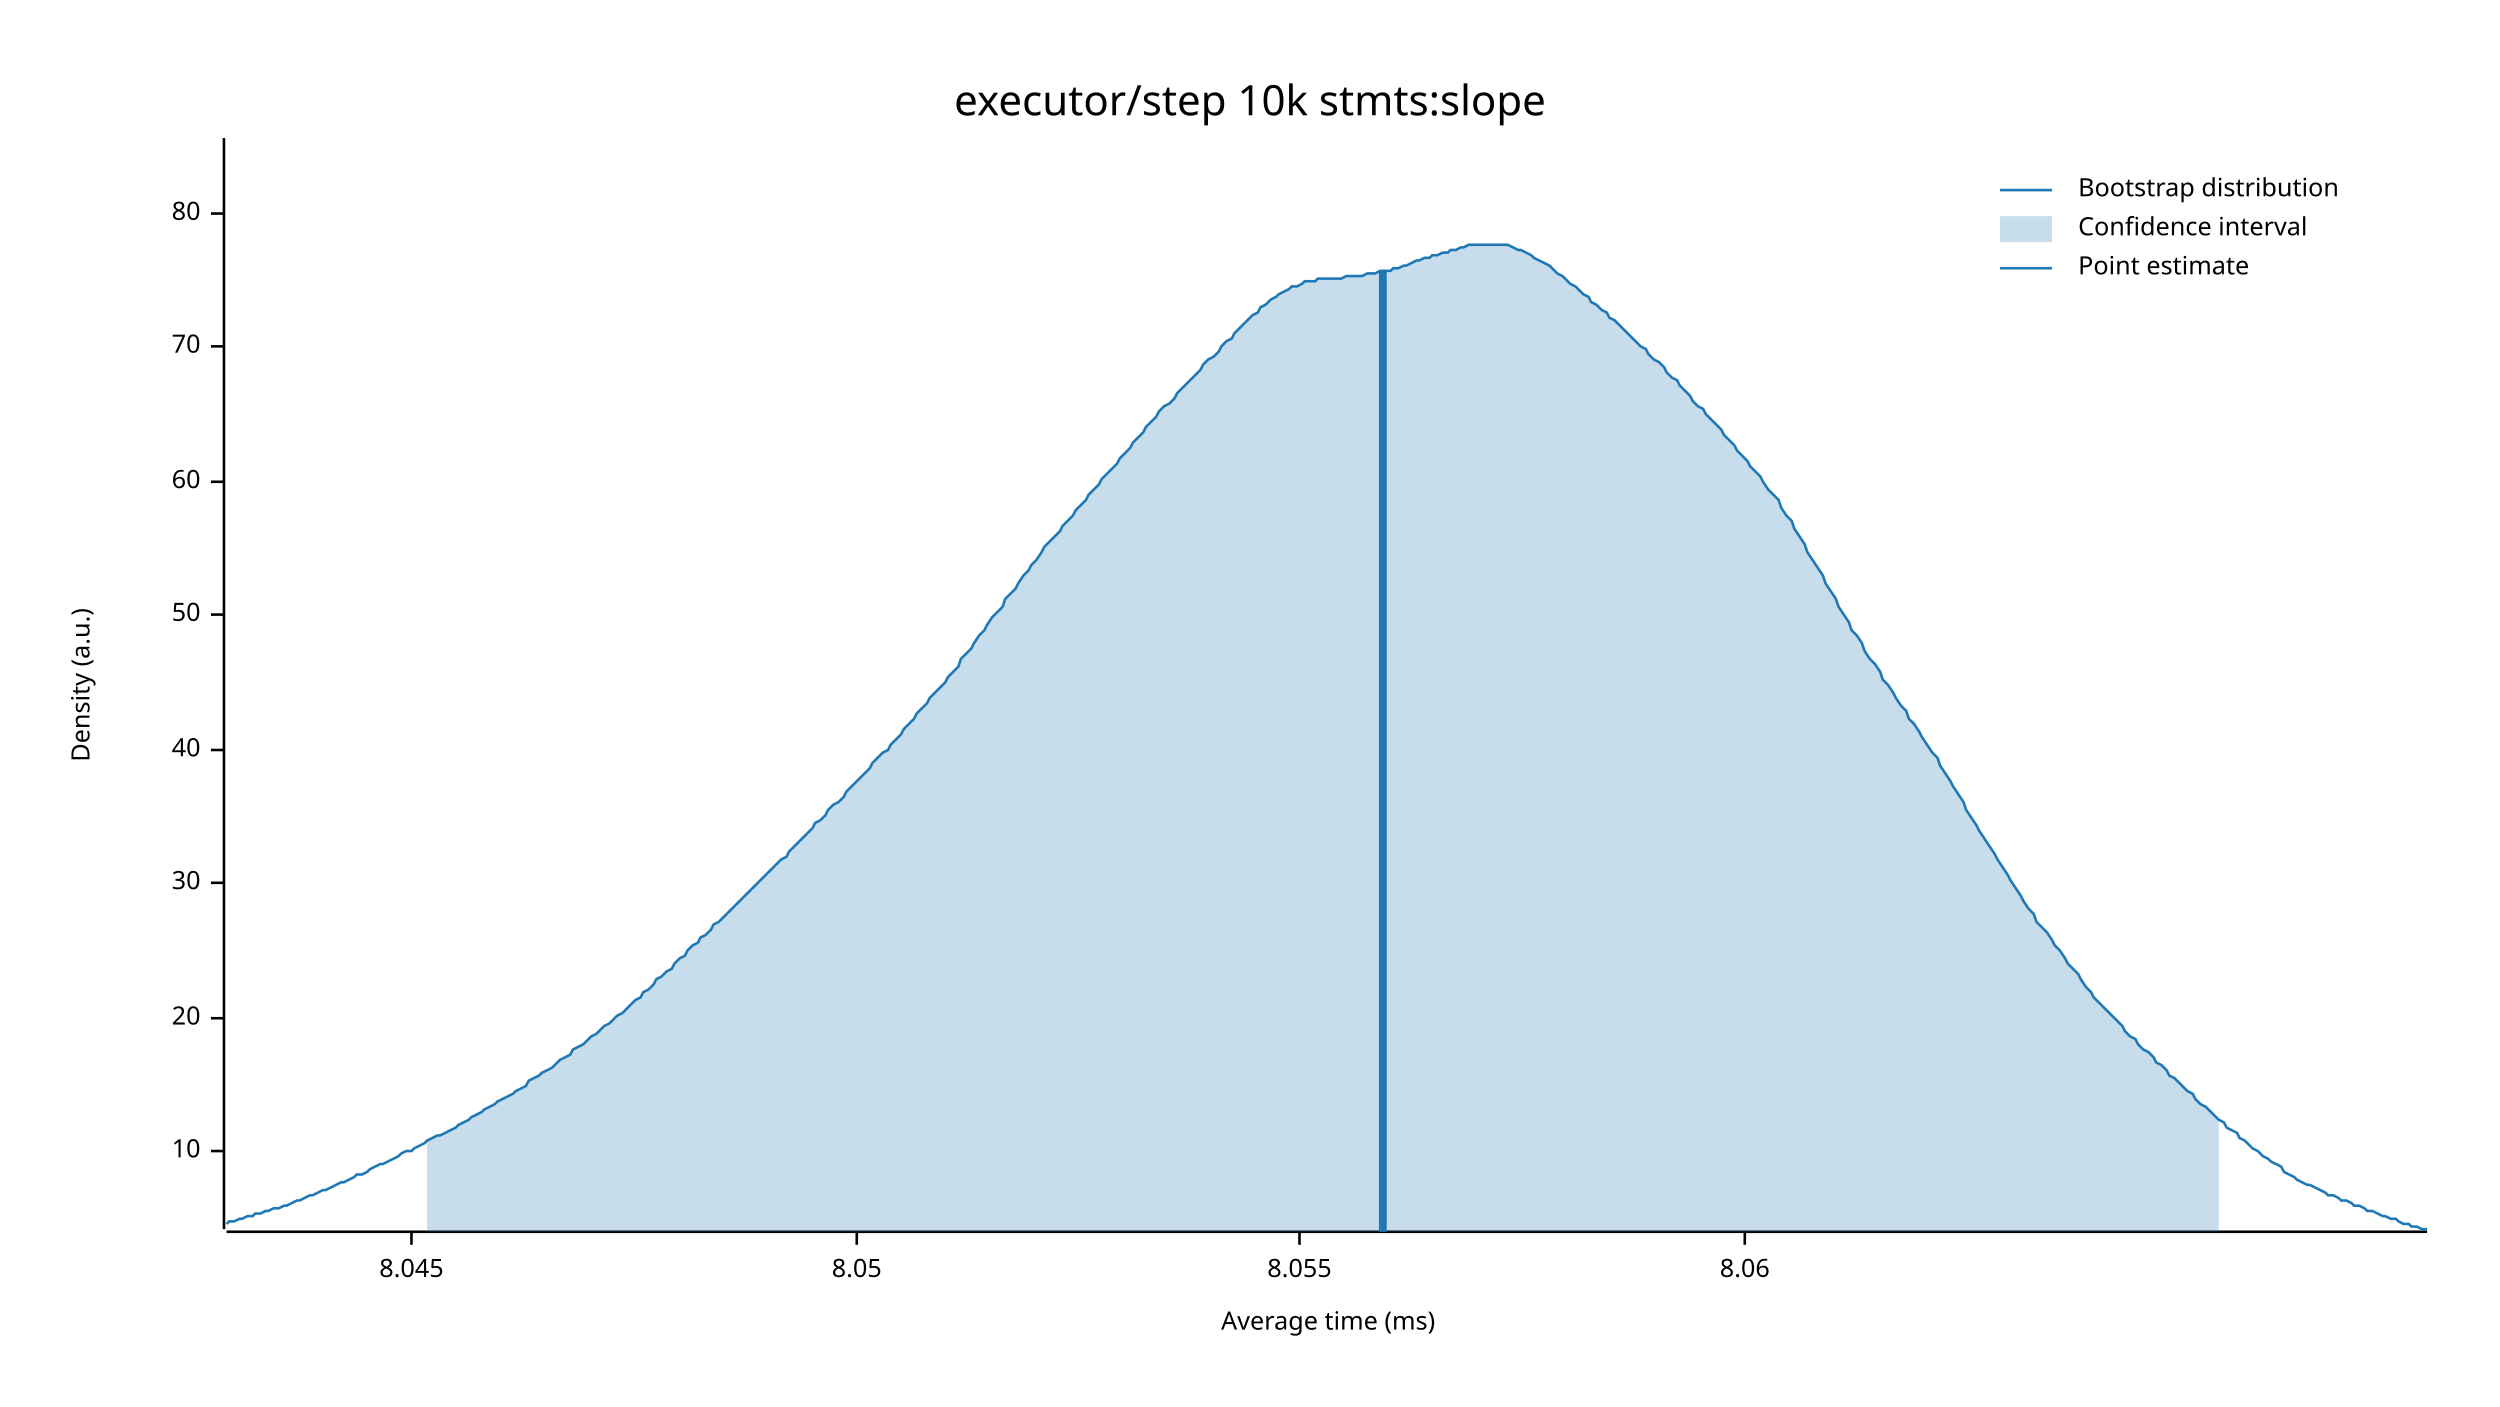
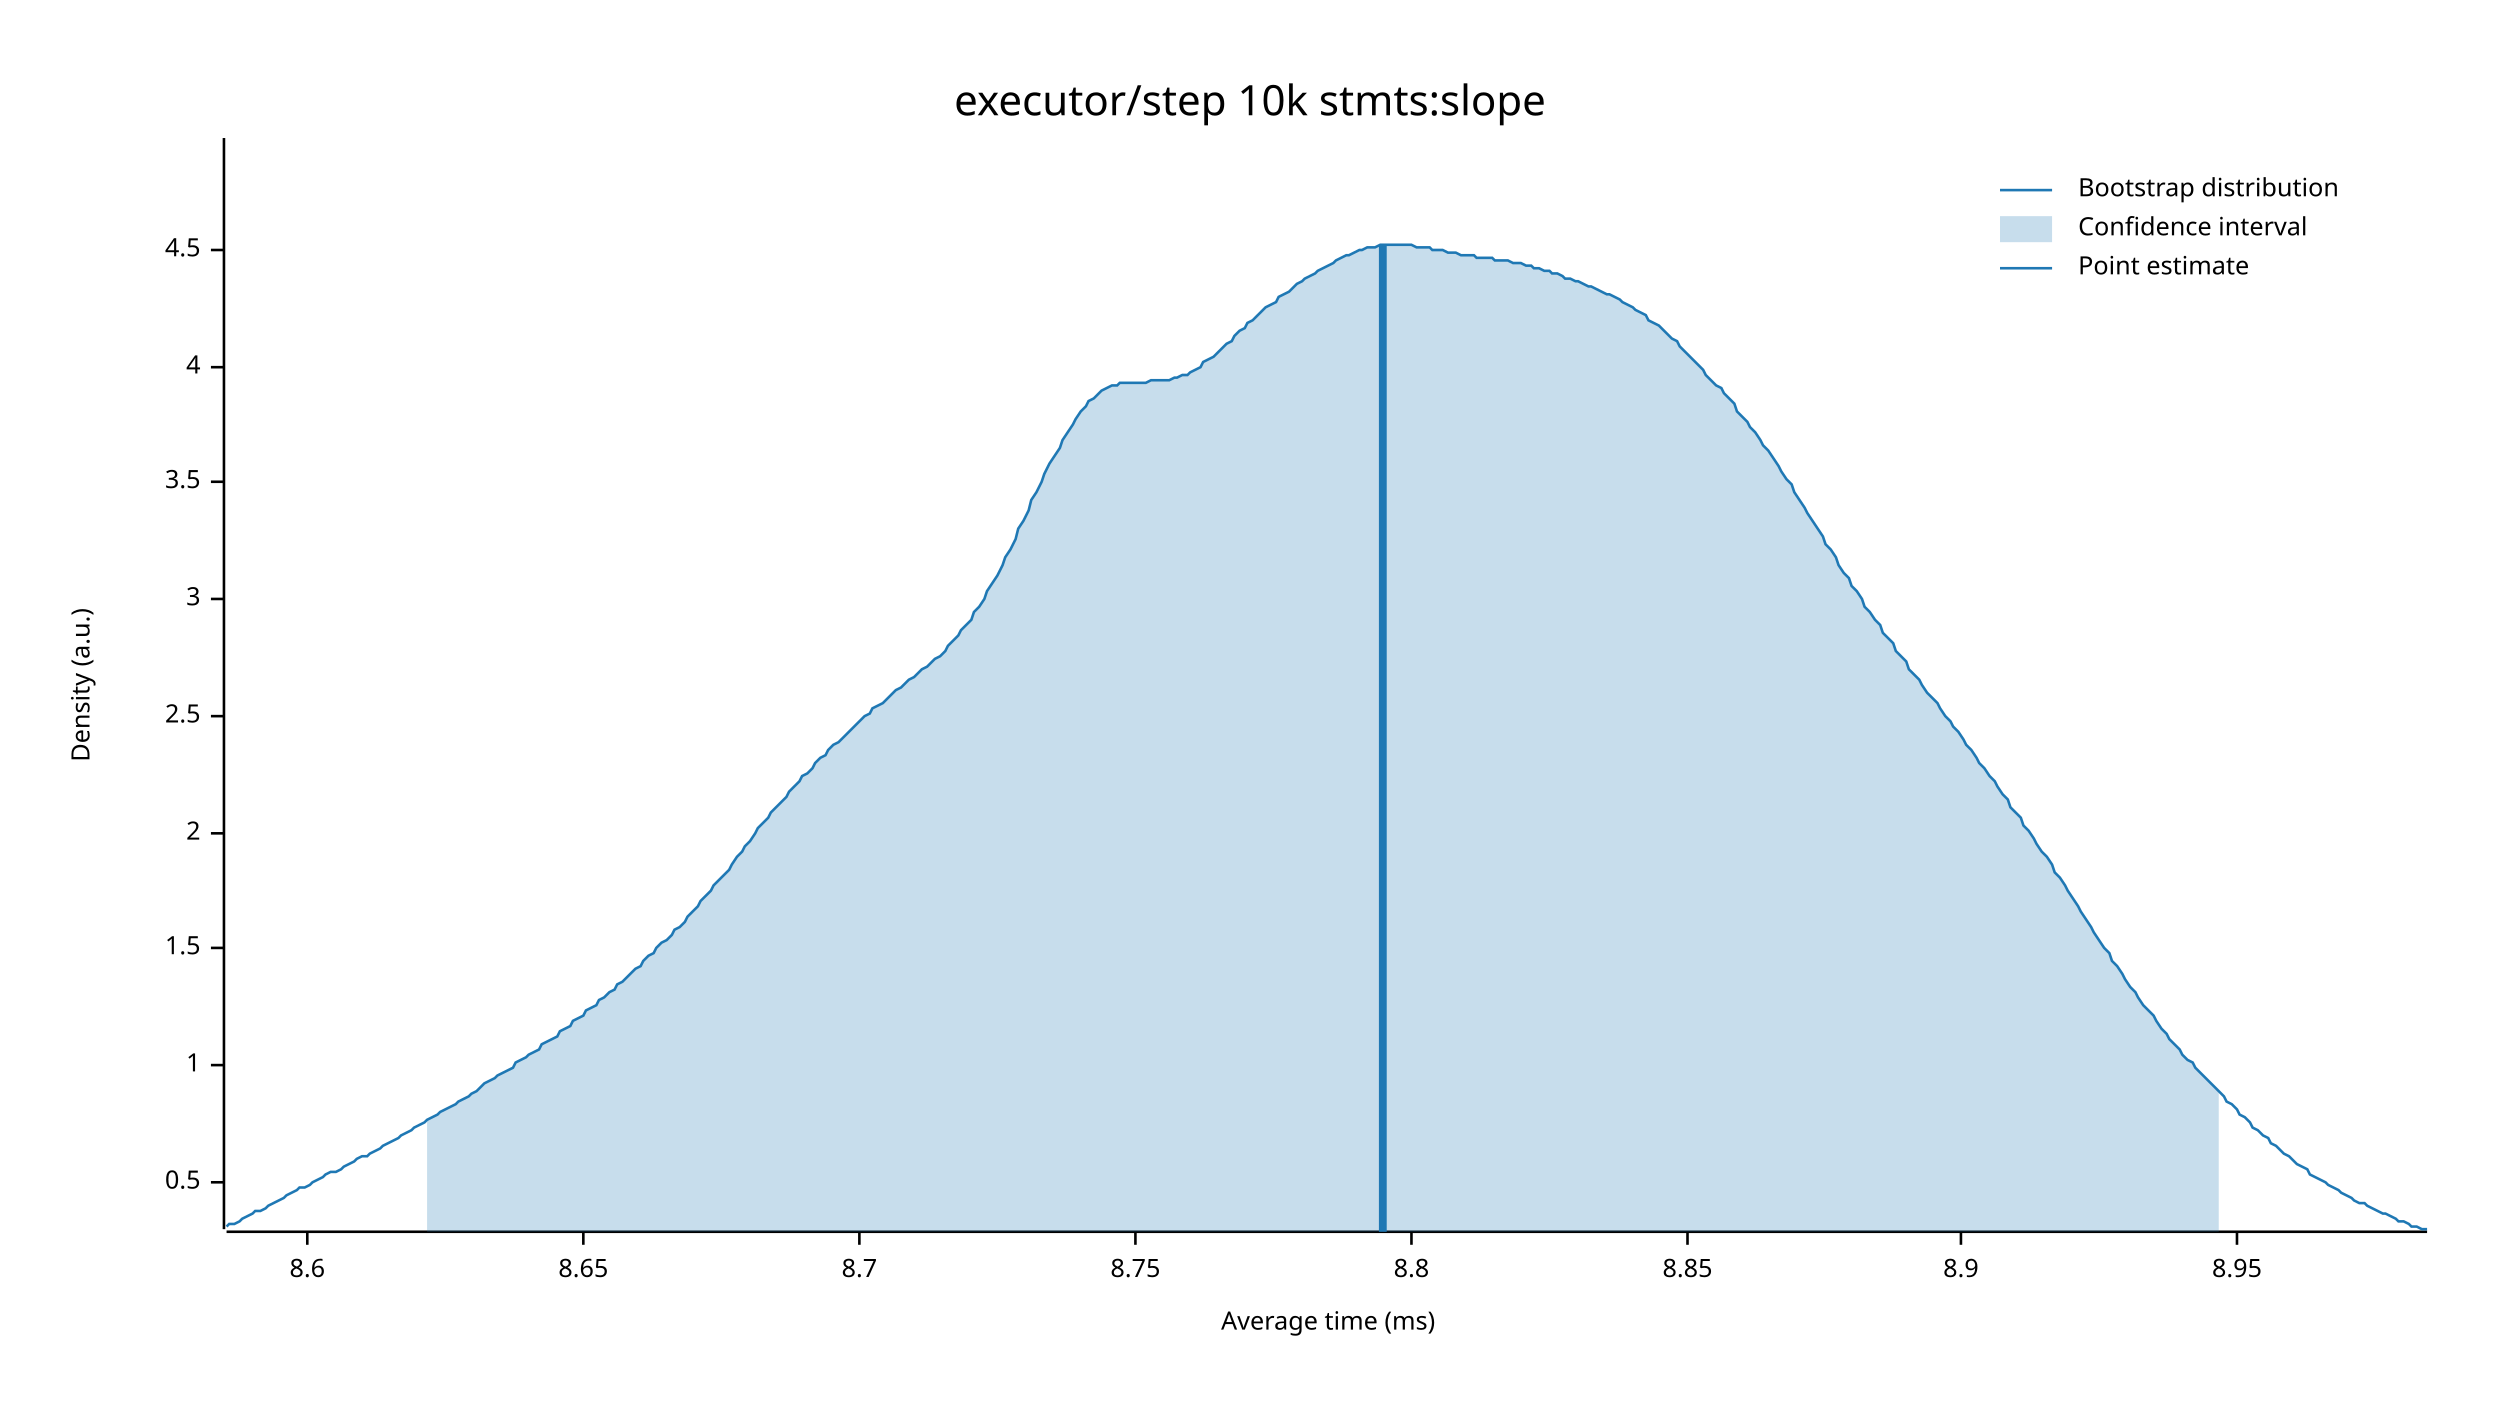
<svg xmlns="http://www.w3.org/2000/svg" width="960" height="540" viewBox="0 0 960 540">
  <text x="480" y="32" dy="0.76em" text-anchor="middle" font-family="sans-serif" font-size="16.129" opacity="1" fill="#000000">
executor/step 10k stmts:slope
</text>
  <text x="27" y="263" dy="0.76em" text-anchor="middle" font-family="sans-serif" font-size="9.677" opacity="1" fill="#000000" transform="rotate(270, 27, 263)">
Density (a.u.)
</text>
  <text x="510" y="513" dy="-0.5ex" text-anchor="middle" font-family="sans-serif" font-size="9.677" opacity="1" fill="#000000">
Average time (ms)
</text>
  <polyline fill="none" opacity="1" stroke="#000000" stroke-width="1" points="86,53 86,472 " />
-   <text x="77" y="442" dy="0.5ex" text-anchor="end" font-family="sans-serif" font-size="9.677" opacity="1" fill="#000000">
- 10
+   <text x="77" y="454" dy="0.5ex" text-anchor="end" font-family="sans-serif" font-size="9.677" opacity="1" fill="#000000">
+ 0.5
</text>
-   <polyline fill="none" opacity="1" stroke="#000000" stroke-width="1" points="81,442 86,442 " />
-   <text x="77" y="391" dy="0.5ex" text-anchor="end" font-family="sans-serif" font-size="9.677" opacity="1" fill="#000000">
- 20
+   <polyline fill="none" opacity="1" stroke="#000000" stroke-width="1" points="81,454 86,454 " />
+   <text x="77" y="409" dy="0.5ex" text-anchor="end" font-family="sans-serif" font-size="9.677" opacity="1" fill="#000000">
+ 1
</text>
-   <polyline fill="none" opacity="1" stroke="#000000" stroke-width="1" points="81,391 86,391 " />
-   <text x="77" y="339" dy="0.5ex" text-anchor="end" font-family="sans-serif" font-size="9.677" opacity="1" fill="#000000">
- 30
+   <polyline fill="none" opacity="1" stroke="#000000" stroke-width="1" points="81,409 86,409 " />
+   <text x="77" y="364" dy="0.5ex" text-anchor="end" font-family="sans-serif" font-size="9.677" opacity="1" fill="#000000">
+ 1.5
</text>
-   <polyline fill="none" opacity="1" stroke="#000000" stroke-width="1" points="81,339 86,339 " />
-   <text x="77" y="288" dy="0.5ex" text-anchor="end" font-family="sans-serif" font-size="9.677" opacity="1" fill="#000000">
- 40
+   <polyline fill="none" opacity="1" stroke="#000000" stroke-width="1" points="81,364 86,364 " />
+   <text x="77" y="320" dy="0.5ex" text-anchor="end" font-family="sans-serif" font-size="9.677" opacity="1" fill="#000000">
+ 2
</text>
-   <polyline fill="none" opacity="1" stroke="#000000" stroke-width="1" points="81,288 86,288 " />
-   <text x="77" y="236" dy="0.5ex" text-anchor="end" font-family="sans-serif" font-size="9.677" opacity="1" fill="#000000">
- 50
+   <polyline fill="none" opacity="1" stroke="#000000" stroke-width="1" points="81,320 86,320 " />
+   <text x="77" y="275" dy="0.5ex" text-anchor="end" font-family="sans-serif" font-size="9.677" opacity="1" fill="#000000">
+ 2.5
</text>
-   <polyline fill="none" opacity="1" stroke="#000000" stroke-width="1" points="81,236 86,236 " />
+   <polyline fill="none" opacity="1" stroke="#000000" stroke-width="1" points="81,275 86,275 " />
+   <text x="77" y="230" dy="0.5ex" text-anchor="end" font-family="sans-serif" font-size="9.677" opacity="1" fill="#000000">
+ 3
+ </text>
+   <polyline fill="none" opacity="1" stroke="#000000" stroke-width="1" points="81,230 86,230 " />
  <text x="77" y="185" dy="0.5ex" text-anchor="end" font-family="sans-serif" font-size="9.677" opacity="1" fill="#000000">
- 60
+ 3.5
</text>
  <polyline fill="none" opacity="1" stroke="#000000" stroke-width="1" points="81,185 86,185 " />
-   <text x="77" y="133" dy="0.5ex" text-anchor="end" font-family="sans-serif" font-size="9.677" opacity="1" fill="#000000">
- 70
+   <text x="77" y="141" dy="0.5ex" text-anchor="end" font-family="sans-serif" font-size="9.677" opacity="1" fill="#000000">
+ 4
</text>
-   <polyline fill="none" opacity="1" stroke="#000000" stroke-width="1" points="81,133 86,133 " />
-   <text x="77" y="82" dy="0.5ex" text-anchor="end" font-family="sans-serif" font-size="9.677" opacity="1" fill="#000000">
- 80
+   <polyline fill="none" opacity="1" stroke="#000000" stroke-width="1" points="81,141 86,141 " />
+   <text x="77" y="96" dy="0.5ex" text-anchor="end" font-family="sans-serif" font-size="9.677" opacity="1" fill="#000000">
+ 4.5
</text>
-   <polyline fill="none" opacity="1" stroke="#000000" stroke-width="1" points="81,82 86,82 " />
+   <polyline fill="none" opacity="1" stroke="#000000" stroke-width="1" points="81,96 86,96 " />
  <polyline fill="none" opacity="1" stroke="#000000" stroke-width="1" points="87,473 932,473 " />
-   <text x="158" y="483" dy="0.76em" text-anchor="middle" font-family="sans-serif" font-size="9.677" opacity="1" fill="#000000">
- 8.045
+   <text x="118" y="483" dy="0.76em" text-anchor="middle" font-family="sans-serif" font-size="9.677" opacity="1" fill="#000000">
+ 8.6
</text>
-   <polyline fill="none" opacity="1" stroke="#000000" stroke-width="1" points="158,473 158,478 " />
-   <text x="329" y="483" dy="0.76em" text-anchor="middle" font-family="sans-serif" font-size="9.677" opacity="1" fill="#000000">
- 8.05
+   <polyline fill="none" opacity="1" stroke="#000000" stroke-width="1" points="118,473 118,478 " />
+   <text x="224" y="483" dy="0.76em" text-anchor="middle" font-family="sans-serif" font-size="9.677" opacity="1" fill="#000000">
+ 8.65
</text>
-   <polyline fill="none" opacity="1" stroke="#000000" stroke-width="1" points="329,473 329,478 " />
-   <text x="499" y="483" dy="0.76em" text-anchor="middle" font-family="sans-serif" font-size="9.677" opacity="1" fill="#000000">
- 8.055
+   <polyline fill="none" opacity="1" stroke="#000000" stroke-width="1" points="224,473 224,478 " />
+   <text x="330" y="483" dy="0.76em" text-anchor="middle" font-family="sans-serif" font-size="9.677" opacity="1" fill="#000000">
+ 8.7
</text>
-   <polyline fill="none" opacity="1" stroke="#000000" stroke-width="1" points="499,473 499,478 " />
-   <text x="670" y="483" dy="0.76em" text-anchor="middle" font-family="sans-serif" font-size="9.677" opacity="1" fill="#000000">
- 8.06
+   <polyline fill="none" opacity="1" stroke="#000000" stroke-width="1" points="330,473 330,478 " />
+   <text x="436" y="483" dy="0.76em" text-anchor="middle" font-family="sans-serif" font-size="9.677" opacity="1" fill="#000000">
+ 8.75
</text>
-   <polyline fill="none" opacity="1" stroke="#000000" stroke-width="1" points="670,473 670,478 " />
-   <polyline fill="none" opacity="1" stroke="#1F78B4" stroke-width="1" points="87,470 88,469 90,469 92,468 93,468 95,467 97,467 98,466 100,466 102,465 103,465 105,464 107,464 109,463 110,463 112,462 114,461 115,461 117,460 119,459 120,459 122,458 124,457 125,457 127,456 129,455 131,454 132,454 134,453 136,452 137,451 139,451 141,450 142,449 144,448 146,447 147,447 149,446 151,445 153,444 154,443 156,442 158,442 159,441 161,440 163,439 164,438 166,437 168,436 169,436 171,435 173,434 175,433 176,432 178,431 180,430 181,429 183,428 185,427 186,426 188,425 190,424 191,423 193,422 195,421 197,420 198,419 200,418 202,417 203,415 205,414 207,413 208,412 210,411 212,410 214,408 215,407 217,406 219,405 220,403 222,402 224,401 225,400 227,398 229,397 230,396 232,394 234,393 236,391 237,390 239,389 241,387 242,386 244,384 246,383 247,381 249,380 251,378 252,376 254,375 256,373 258,372 259,370 261,368 263,367 264,365 266,363 268,362 269,360 271,359 273,357 274,355 276,354 278,352 280,350 281,349 283,347 285,345 286,344 288,342 290,340 291,339 293,337 295,335 296,334 298,332 300,330 302,329 303,327 305,325 307,323 308,322 310,320 312,318 313,316 315,315 317,313 318,311 320,309 322,308 324,306 325,304 327,302 329,300 330,299 332,297 334,295 335,293 337,291 339,289 341,288 342,286 344,284 346,282 347,280 349,278 351,276 352,274 354,272 356,270 357,268 359,266 361,264 363,262 364,260 366,258 368,256 369,253 371,251 373,249 374,247 376,244 378,242 379,240 381,237 383,235 385,233 386,230 388,228 390,226 391,224 393,221 395,219 396,217 398,215 400,212 401,210 403,208 405,206 407,204 408,202 410,200 412,198 413,196 415,194 417,192 418,190 420,188 422,186 423,184 425,182 427,180 429,178 430,176 432,174 434,172 435,170 437,168 439,166 440,164 442,162 444,160 445,158 447,156 449,155 451,153 452,151 454,149 456,147 457,146 459,144 461,142 462,140 464,138 466,137 468,135 469,133 471,131 473,130 474,128 476,126 478,124 479,123 481,121 483,120 484,118 486,117 488,115 490,114 491,113 493,112 495,111 496,110 498,110 500,109 501,108 503,108 505,108 506,107 508,107 510,107 512,107 513,107 515,107 517,106 518,106 520,106 522,106 523,106 525,105 527,105 528,105 530,104 532,104 534,104 535,103 537,103 539,102 540,102 542,101 544,100 545,100 547,99 549,99 550,98 552,98 554,97 556,97 557,96 559,96 561,95 562,95 564,94 566,94 567,94 569,94 571,94 573,94 574,94 576,94 578,94 579,94 581,95 583,96 584,96 586,97 588,98 589,99 591,100 593,101 595,102 596,103 598,105 600,106 601,107 603,109 605,110 606,111 608,113 610,114 611,116 613,117 615,119 617,120 618,122 620,123 622,125 623,126 625,128 627,130 628,131 630,133 632,134 633,136 635,138 637,139 639,141 640,143 642,145 644,146 645,148 647,150 649,152 650,154 652,156 654,157 655,159 657,161 659,163 661,165 662,167 664,169 666,171 667,173 669,175 671,177 672,179 674,181 676,183 677,185 679,188 681,190 683,192 684,195 686,198 688,200 689,203 691,206 693,209 694,212 696,215 698,218 700,221 701,224 703,227 705,230 706,233 708,236 710,239 711,242 713,244 715,247 716,250 718,253 720,255 722,258 723,261 725,263 727,266 728,268 730,271 732,273 733,276 735,278 737,281 738,283 740,286 742,289 744,291 745,294 747,297 749,300 750,302 752,305 754,308 755,311 757,314 759,317 760,319 762,322 764,325 766,328 767,330 769,333 771,336 772,338 774,341 776,344 777,346 779,349 781,351 782,354 784,356 786,358 788,361 789,363 791,365 793,368 794,370 796,372 798,374 799,376 801,379 803,381 804,383 806,385 808,387 810,389 811,390 813,392 815,394 816,396 818,398 820,399 821,401 823,403 825,404 827,406 828,408 830,409 832,411 833,413 835,414 837,416 838,417 840,419 842,420 843,422 845,424 847,425 849,427 850,428 852,430 854,431 855,433 857,434 859,435 860,437 862,438 864,440 865,441 867,442 869,444 871,445 872,446 874,447 876,448 877,450 879,451 881,452 882,453 884,454 886,455 887,455 889,456 891,457 893,458 894,459 896,459 898,460 899,461 901,461 903,462 904,463 906,463 908,464 909,465 911,465 913,466 915,467 916,467 918,468 920,468 921,469 923,470 925,470 926,471 928,471 930,472 932,472 " />
-   <polygon opacity="0.25" fill="#1F78B4" points="164,438 166,437 168,436 169,436 171,435 173,434 175,433 176,432 178,431 180,430 181,429 183,428 185,427 186,426 188,425 190,424 191,423 193,422 195,421 197,420 198,419 200,418 202,417 203,415 205,414 207,413 208,412 210,411 212,410 214,408 215,407 217,406 219,405 220,403 222,402 224,401 225,400 227,398 229,397 230,396 232,394 234,393 236,391 237,390 239,389 241,387 242,386 244,384 246,383 247,381 249,380 251,378 252,376 254,375 256,373 258,372 259,370 261,368 263,367 264,365 266,363 268,362 269,360 271,359 273,357 274,355 276,354 278,352 280,350 281,349 283,347 285,345 286,344 288,342 290,340 291,339 293,337 295,335 296,334 298,332 300,330 302,329 303,327 305,325 307,323 308,322 310,320 312,318 313,316 315,315 317,313 318,311 320,309 322,308 324,306 325,304 327,302 329,300 330,299 332,297 334,295 335,293 337,291 339,289 341,288 342,286 344,284 346,282 347,280 349,278 351,276 352,274 354,272 356,270 357,268 359,266 361,264 363,262 364,260 366,258 368,256 369,253 371,251 373,249 374,247 376,244 378,242 379,240 381,237 383,235 385,233 386,230 388,228 390,226 391,224 393,221 395,219 396,217 398,215 400,212 401,210 403,208 405,206 407,204 408,202 410,200 412,198 413,196 415,194 417,192 418,190 420,188 422,186 423,184 425,182 427,180 429,178 430,176 432,174 434,172 435,170 437,168 439,166 440,164 442,162 444,160 445,158 447,156 449,155 451,153 452,151 454,149 456,147 457,146 459,144 461,142 462,140 464,138 466,137 468,135 469,133 471,131 473,130 474,128 476,126 478,124 479,123 481,121 483,120 484,118 486,117 488,115 490,114 491,113 493,112 495,111 496,110 498,110 500,109 501,108 503,108 505,108 506,107 508,107 510,107 512,107 513,107 515,107 517,106 518,106 520,106 522,106 523,106 525,105 527,105 528,105 530,104 532,104 534,104 535,103 537,103 539,102 540,102 542,101 544,100 545,100 547,99 549,99 550,98 552,98 554,97 556,97 557,96 559,96 561,95 562,95 564,94 566,94 567,94 569,94 571,94 573,94 574,94 576,94 578,94 579,94 581,95 583,96 584,96 586,97 588,98 589,99 591,100 593,101 595,102 596,103 598,105 600,106 601,107 603,109 605,110 606,111 608,113 610,114 611,116 613,117 615,119 617,120 618,122 620,123 622,125 623,126 625,128 627,130 628,131 630,133 632,134 633,136 635,138 637,139 639,141 640,143 642,145 644,146 645,148 647,150 649,152 650,154 652,156 654,157 655,159 657,161 659,163 661,165 662,167 664,169 666,171 667,173 669,175 671,177 672,179 674,181 676,183 677,185 679,188 681,190 683,192 684,195 686,198 688,200 689,203 691,206 693,209 694,212 696,215 698,218 700,221 701,224 703,227 705,230 706,233 708,236 710,239 711,242 713,244 715,247 716,250 718,253 720,255 722,258 723,261 725,263 727,266 728,268 730,271 732,273 733,276 735,278 737,281 738,283 740,286 742,289 744,291 745,294 747,297 749,300 750,302 752,305 754,308 755,311 757,314 759,317 760,319 762,322 764,325 766,328 767,330 769,333 771,336 772,338 774,341 776,344 777,346 779,349 781,351 782,354 784,356 786,358 788,361 789,363 791,365 793,368 794,370 796,372 798,374 799,376 801,379 803,381 804,383 806,385 808,387 810,389 811,390 813,392 815,394 816,396 818,398 820,399 821,401 823,403 825,404 827,406 828,408 830,409 832,411 833,413 835,414 837,416 838,417 840,419 842,420 843,422 845,424 847,425 849,427 850,428 852,430 852,473 164,473 " />
-   <polyline fill="none" opacity="1" stroke="#1F78B4" stroke-width="3" points="531,473 531,104 " />
+   <polyline fill="none" opacity="1" stroke="#000000" stroke-width="1" points="436,473 436,478 " />
+   <text x="542" y="483" dy="0.76em" text-anchor="middle" font-family="sans-serif" font-size="9.677" opacity="1" fill="#000000">
+ 8.8
+ </text>
+   <polyline fill="none" opacity="1" stroke="#000000" stroke-width="1" points="542,473 542,478 " />
+   <text x="648" y="483" dy="0.76em" text-anchor="middle" font-family="sans-serif" font-size="9.677" opacity="1" fill="#000000">
+ 8.85
+ </text>
+   <polyline fill="none" opacity="1" stroke="#000000" stroke-width="1" points="648,473 648,478 " />
+   <text x="753" y="483" dy="0.76em" text-anchor="middle" font-family="sans-serif" font-size="9.677" opacity="1" fill="#000000">
+ 8.9
+ </text>
+   <polyline fill="none" opacity="1" stroke="#000000" stroke-width="1" points="753,473 753,478 " />
+   <text x="859" y="483" dy="0.76em" text-anchor="middle" font-family="sans-serif" font-size="9.677" opacity="1" fill="#000000">
+ 8.95
+ </text>
+   <polyline fill="none" opacity="1" stroke="#000000" stroke-width="1" points="859,473 859,478 " />
+   <polyline fill="none" opacity="1" stroke="#1F78B4" stroke-width="1" points="87,471 88,470 90,470 92,469 93,468 95,467 97,466 98,465 100,465 102,464 103,463 105,462 107,461 109,460 110,459 112,458 114,457 115,456 117,456 119,455 120,454 122,453 124,452 125,451 127,450 129,450 131,449 132,448 134,447 136,446 137,445 139,444 141,444 142,443 144,442 146,441 147,440 149,439 151,438 153,437 154,436 156,435 158,434 159,433 161,432 163,431 164,430 166,429 168,428 169,427 171,426 173,425 175,424 176,423 178,422 180,421 181,420 183,419 185,417 186,416 188,415 190,414 191,413 193,412 195,411 197,410 198,408 200,407 202,406 203,405 205,404 207,403 208,401 210,400 212,399 214,398 215,396 217,395 219,394 220,392 222,391 224,390 225,388 227,387 229,386 230,384 232,383 234,381 236,380 237,378 239,377 241,375 242,374 244,372 246,371 247,369 249,367 251,366 252,364 254,362 256,361 258,359 259,357 261,356 263,354 264,352 266,350 268,348 269,346 271,344 273,342 274,340 276,338 278,336 280,334 281,332 283,329 285,327 286,325 288,323 290,320 291,318 293,316 295,314 296,312 298,310 300,308 302,306 303,304 305,302 307,300 308,298 310,297 312,295 313,293 315,291 317,290 318,288 320,286 322,285 324,283 325,282 327,280 329,278 330,277 332,275 334,274 335,272 337,271 339,270 341,268 342,267 344,265 346,264 347,263 349,261 351,260 352,259 354,257 356,256 357,255 359,253 361,252 363,250 364,248 366,246 368,244 369,242 371,240 373,238 374,235 376,233 378,230 379,227 381,224 383,221 385,217 386,214 388,211 390,207 391,203 393,200 395,196 396,192 398,189 400,185 401,182 403,178 405,175 407,172 408,169 410,166 412,163 413,161 415,158 417,156 418,154 420,153 422,151 423,150 425,149 427,148 429,148 430,147 432,147 434,147 435,147 437,147 439,147 440,147 442,146 444,146 445,146 447,146 449,146 451,145 452,145 454,144 456,144 457,143 459,142 461,141 462,139 464,138 466,137 468,135 469,134 471,132 473,131 474,129 476,127 478,126 479,124 481,123 483,121 484,120 486,118 488,117 490,116 491,114 493,113 495,112 496,111 498,109 500,108 501,107 503,106 505,105 506,104 508,103 510,102 512,101 513,100 515,99 517,98 518,98 520,97 522,96 523,96 525,95 527,95 528,95 530,94 532,94 534,94 535,94 537,94 539,94 540,94 542,94 544,95 545,95 547,95 549,95 550,96 552,96 554,96 556,97 557,97 559,97 561,98 562,98 564,98 566,98 567,99 569,99 571,99 573,99 574,100 576,100 578,100 579,100 581,101 583,101 584,101 586,102 588,102 589,103 591,103 593,104 595,104 596,105 598,105 600,106 601,107 603,107 605,108 606,108 608,109 610,110 611,110 613,111 615,112 617,113 618,113 620,114 622,115 623,116 625,117 627,118 628,119 630,120 632,121 633,123 635,124 637,125 639,127 640,128 642,130 644,131 645,133 647,135 649,137 650,138 652,140 654,142 655,144 657,146 659,148 661,149 662,151 664,153 666,155 667,158 669,160 671,162 672,164 674,166 676,169 677,171 679,173 681,176 683,179 684,181 686,184 688,186 689,189 691,192 693,195 694,197 696,200 698,203 700,206 701,209 703,211 705,214 706,217 708,220 710,222 711,225 713,227 715,230 716,233 718,235 720,238 722,240 723,243 725,245 727,247 728,250 730,252 732,254 733,257 735,259 737,261 738,263 740,266 742,268 744,270 745,272 747,275 749,277 750,279 752,281 754,284 755,286 757,288 759,291 760,293 762,295 764,298 766,300 767,302 769,305 771,307 772,310 774,312 776,314 777,317 779,319 781,322 782,324 784,327 786,329 788,332 789,335 791,337 793,340 794,342 796,345 798,348 799,350 801,353 803,356 804,358 806,361 808,364 810,366 811,369 813,371 815,374 816,376 818,379 820,381 821,383 823,386 825,388 827,390 828,392 830,395 832,397 833,399 835,401 837,403 838,405 840,407 842,408 843,410 845,412 847,414 849,416 850,417 852,419 854,421 855,423 857,424 859,426 860,428 862,429 864,431 865,433 867,434 869,436 871,437 872,439 874,440 876,442 877,443 879,444 881,446 882,447 884,448 886,449 887,451 889,452 891,453 893,454 894,455 896,456 898,457 899,458 901,459 903,460 904,461 906,462 908,462 909,463 911,464 913,465 915,466 916,466 918,467 920,468 921,469 923,469 925,470 926,471 928,471 930,472 932,472 " />
+   <polygon opacity="0.25" fill="#1F78B4" points="164,430 166,429 168,428 169,427 171,426 173,425 175,424 176,423 178,422 180,421 181,420 183,419 185,417 186,416 188,415 190,414 191,413 193,412 195,411 197,410 198,408 200,407 202,406 203,405 205,404 207,403 208,401 210,400 212,399 214,398 215,396 217,395 219,394 220,392 222,391 224,390 225,388 227,387 229,386 230,384 232,383 234,381 236,380 237,378 239,377 241,375 242,374 244,372 246,371 247,369 249,367 251,366 252,364 254,362 256,361 258,359 259,357 261,356 263,354 264,352 266,350 268,348 269,346 271,344 273,342 274,340 276,338 278,336 280,334 281,332 283,329 285,327 286,325 288,323 290,320 291,318 293,316 295,314 296,312 298,310 300,308 302,306 303,304 305,302 307,300 308,298 310,297 312,295 313,293 315,291 317,290 318,288 320,286 322,285 324,283 325,282 327,280 329,278 330,277 332,275 334,274 335,272 337,271 339,270 341,268 342,267 344,265 346,264 347,263 349,261 351,260 352,259 354,257 356,256 357,255 359,253 361,252 363,250 364,248 366,246 368,244 369,242 371,240 373,238 374,235 376,233 378,230 379,227 381,224 383,221 385,217 386,214 388,211 390,207 391,203 393,200 395,196 396,192 398,189 400,185 401,182 403,178 405,175 407,172 408,169 410,166 412,163 413,161 415,158 417,156 418,154 420,153 422,151 423,150 425,149 427,148 429,148 430,147 432,147 434,147 435,147 437,147 439,147 440,147 442,146 444,146 445,146 447,146 449,146 451,145 452,145 454,144 456,144 457,143 459,142 461,141 462,139 464,138 466,137 468,135 469,134 471,132 473,131 474,129 476,127 478,126 479,124 481,123 483,121 484,120 486,118 488,117 490,116 491,114 493,113 495,112 496,111 498,109 500,108 501,107 503,106 505,105 506,104 508,103 510,102 512,101 513,100 515,99 517,98 518,98 520,97 522,96 523,96 525,95 527,95 528,95 530,94 532,94 534,94 535,94 537,94 539,94 540,94 542,94 544,95 545,95 547,95 549,95 550,96 552,96 554,96 556,97 557,97 559,97 561,98 562,98 564,98 566,98 567,99 569,99 571,99 573,99 574,100 576,100 578,100 579,100 581,101 583,101 584,101 586,102 588,102 589,103 591,103 593,104 595,104 596,105 598,105 600,106 601,107 603,107 605,108 606,108 608,109 610,110 611,110 613,111 615,112 617,113 618,113 620,114 622,115 623,116 625,117 627,118 628,119 630,120 632,121 633,123 635,124 637,125 639,127 640,128 642,130 644,131 645,133 647,135 649,137 650,138 652,140 654,142 655,144 657,146 659,148 661,149 662,151 664,153 666,155 667,158 669,160 671,162 672,164 674,166 676,169 677,171 679,173 681,176 683,179 684,181 686,184 688,186 689,189 691,192 693,195 694,197 696,200 698,203 700,206 701,209 703,211 705,214 706,217 708,220 710,222 711,225 713,227 715,230 716,233 718,235 720,238 722,240 723,243 725,245 727,247 728,250 730,252 732,254 733,257 735,259 737,261 738,263 740,266 742,268 744,270 745,272 747,275 749,277 750,279 752,281 754,284 755,286 757,288 759,291 760,293 762,295 764,298 766,300 767,302 769,305 771,307 772,310 774,312 776,314 777,317 779,319 781,322 782,324 784,327 786,329 788,332 789,335 791,337 793,340 794,342 796,345 798,348 799,350 801,353 803,356 804,358 806,361 808,364 810,366 811,369 813,371 815,374 816,376 818,379 820,381 821,383 823,386 825,388 827,390 828,392 830,395 832,397 833,399 835,401 837,403 838,405 840,407 842,408 843,410 845,412 847,414 849,416 850,417 852,419 852,473 164,473 " />
+   <polyline fill="none" opacity="1" stroke="#1F78B4" stroke-width="3" points="531,473 531,94 " />
  <text x="798" y="68" dy="0.76em" text-anchor="start" font-family="sans-serif" font-size="9.677" opacity="1" fill="#000000">
Bootstrap distribution
</text>
  <text x="798" y="83" dy="0.76em" text-anchor="start" font-family="sans-serif" font-size="9.677" opacity="1" fill="#000000">
Confidence interval
</text>
  <text x="798" y="98" dy="0.76em" text-anchor="start" font-family="sans-serif" font-size="9.677" opacity="1" fill="#000000">
Point estimate
</text>
  <polyline fill="none" opacity="1" stroke="#1F78B4" stroke-width="1" points="768,73 788,73 " />
  <rect x="768" y="83" width="20" height="10" opacity="0.25" fill="#1F78B4" stroke="none" />
  <polyline fill="none" opacity="1" stroke="#1F78B4" stroke-width="1" points="768,103 788,103 " />
</svg>
